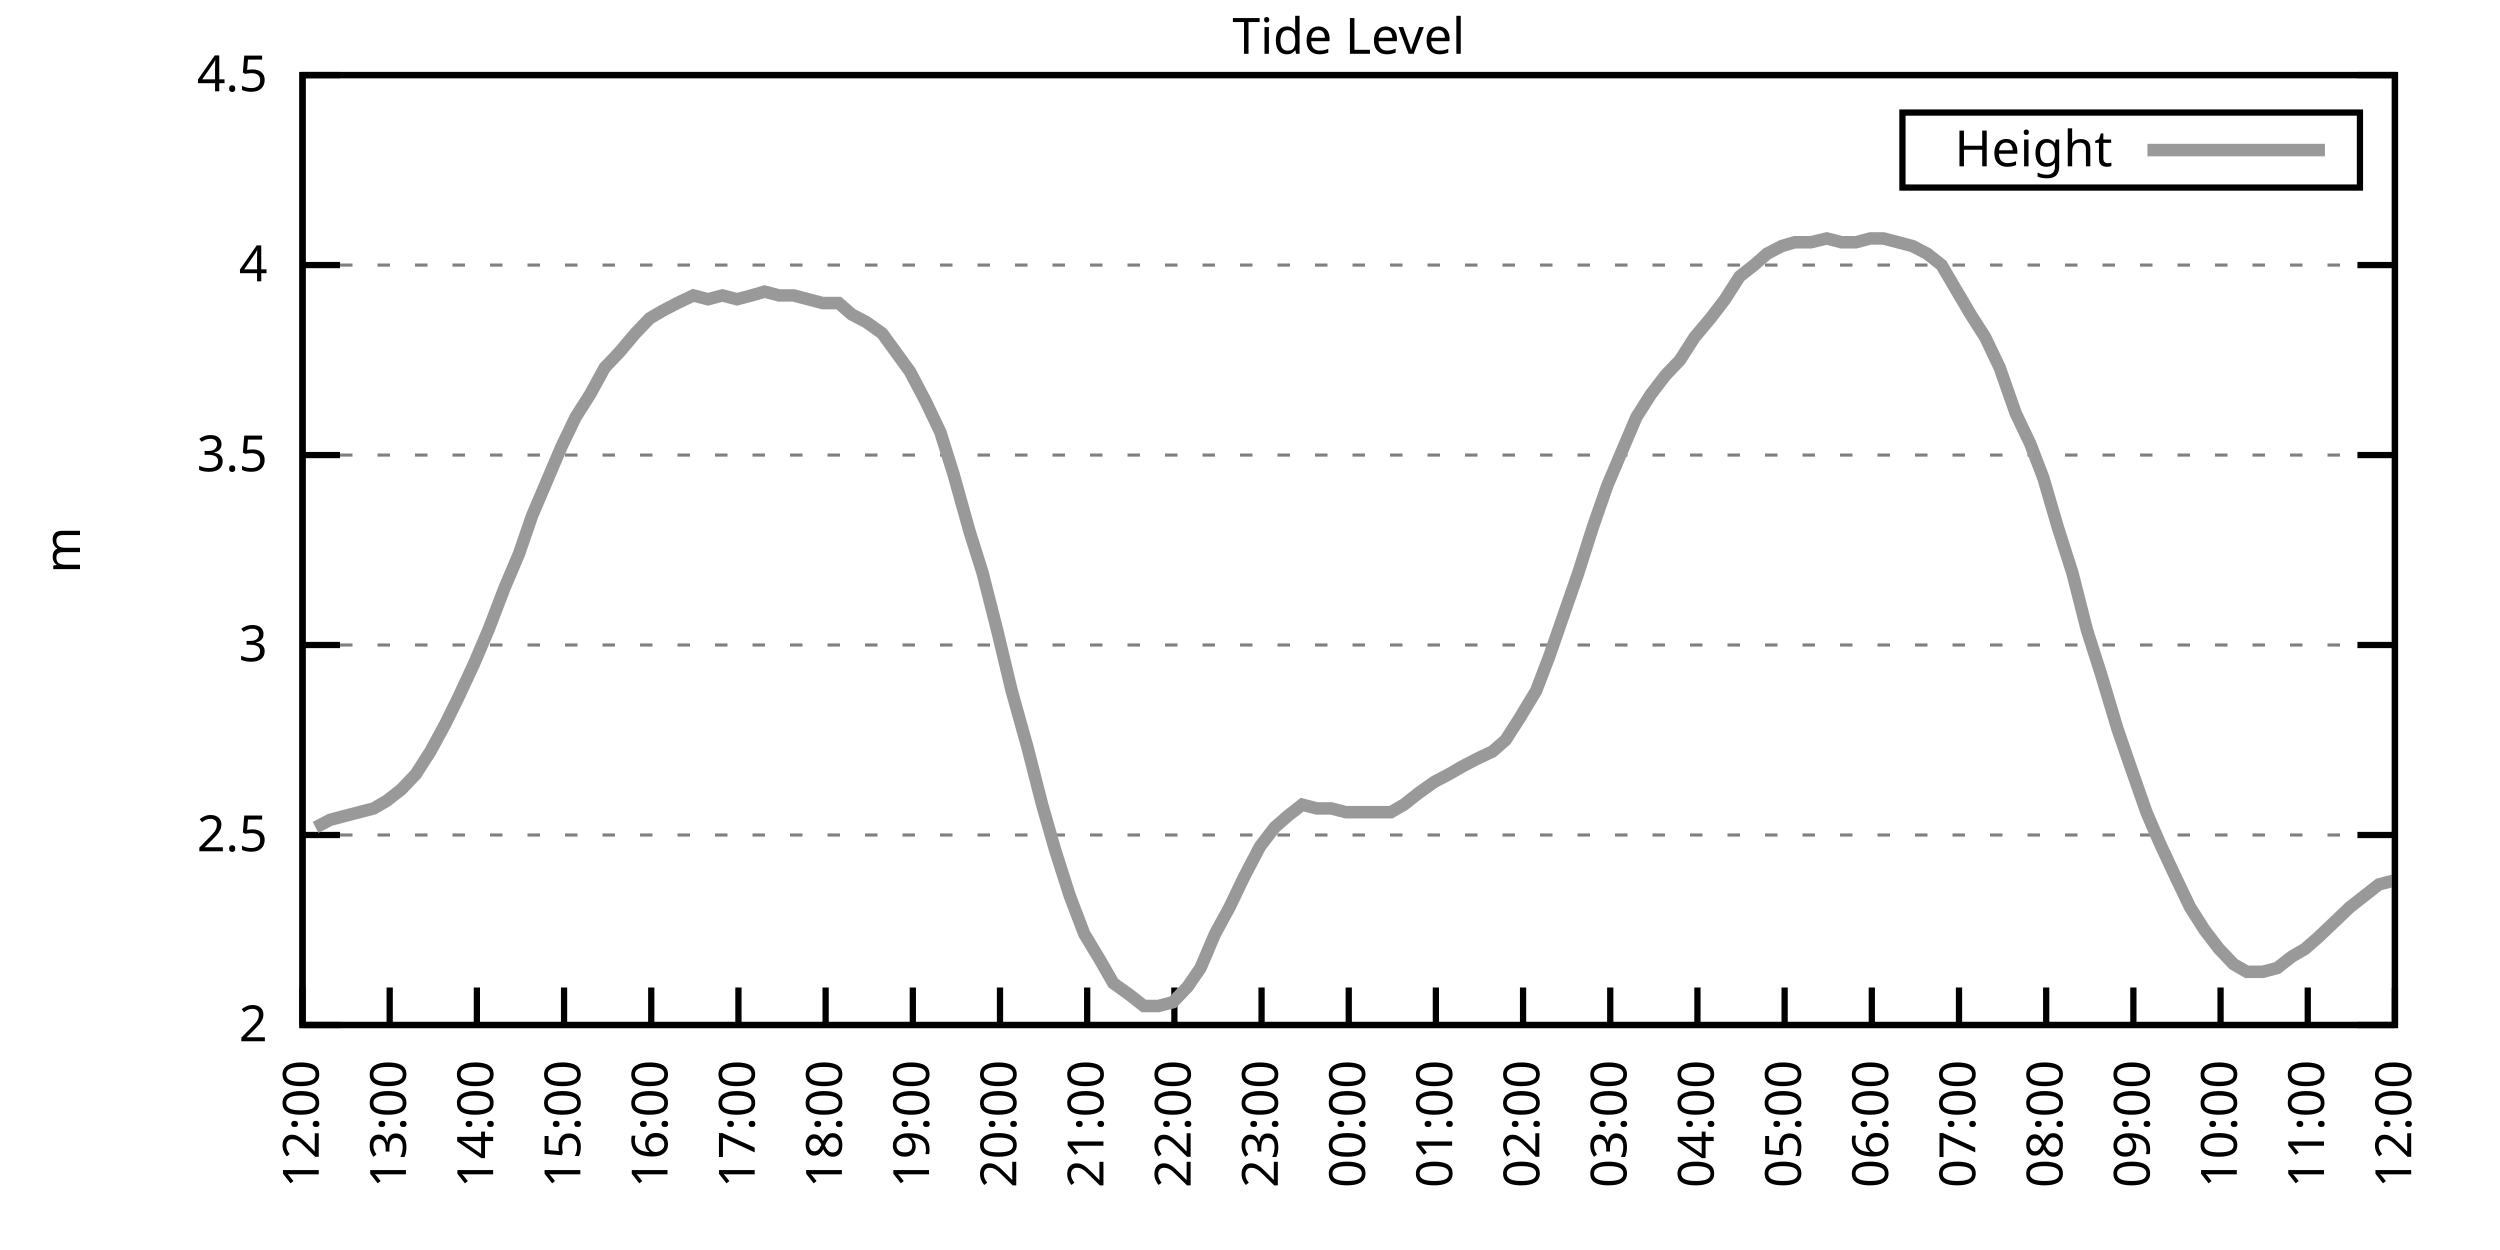
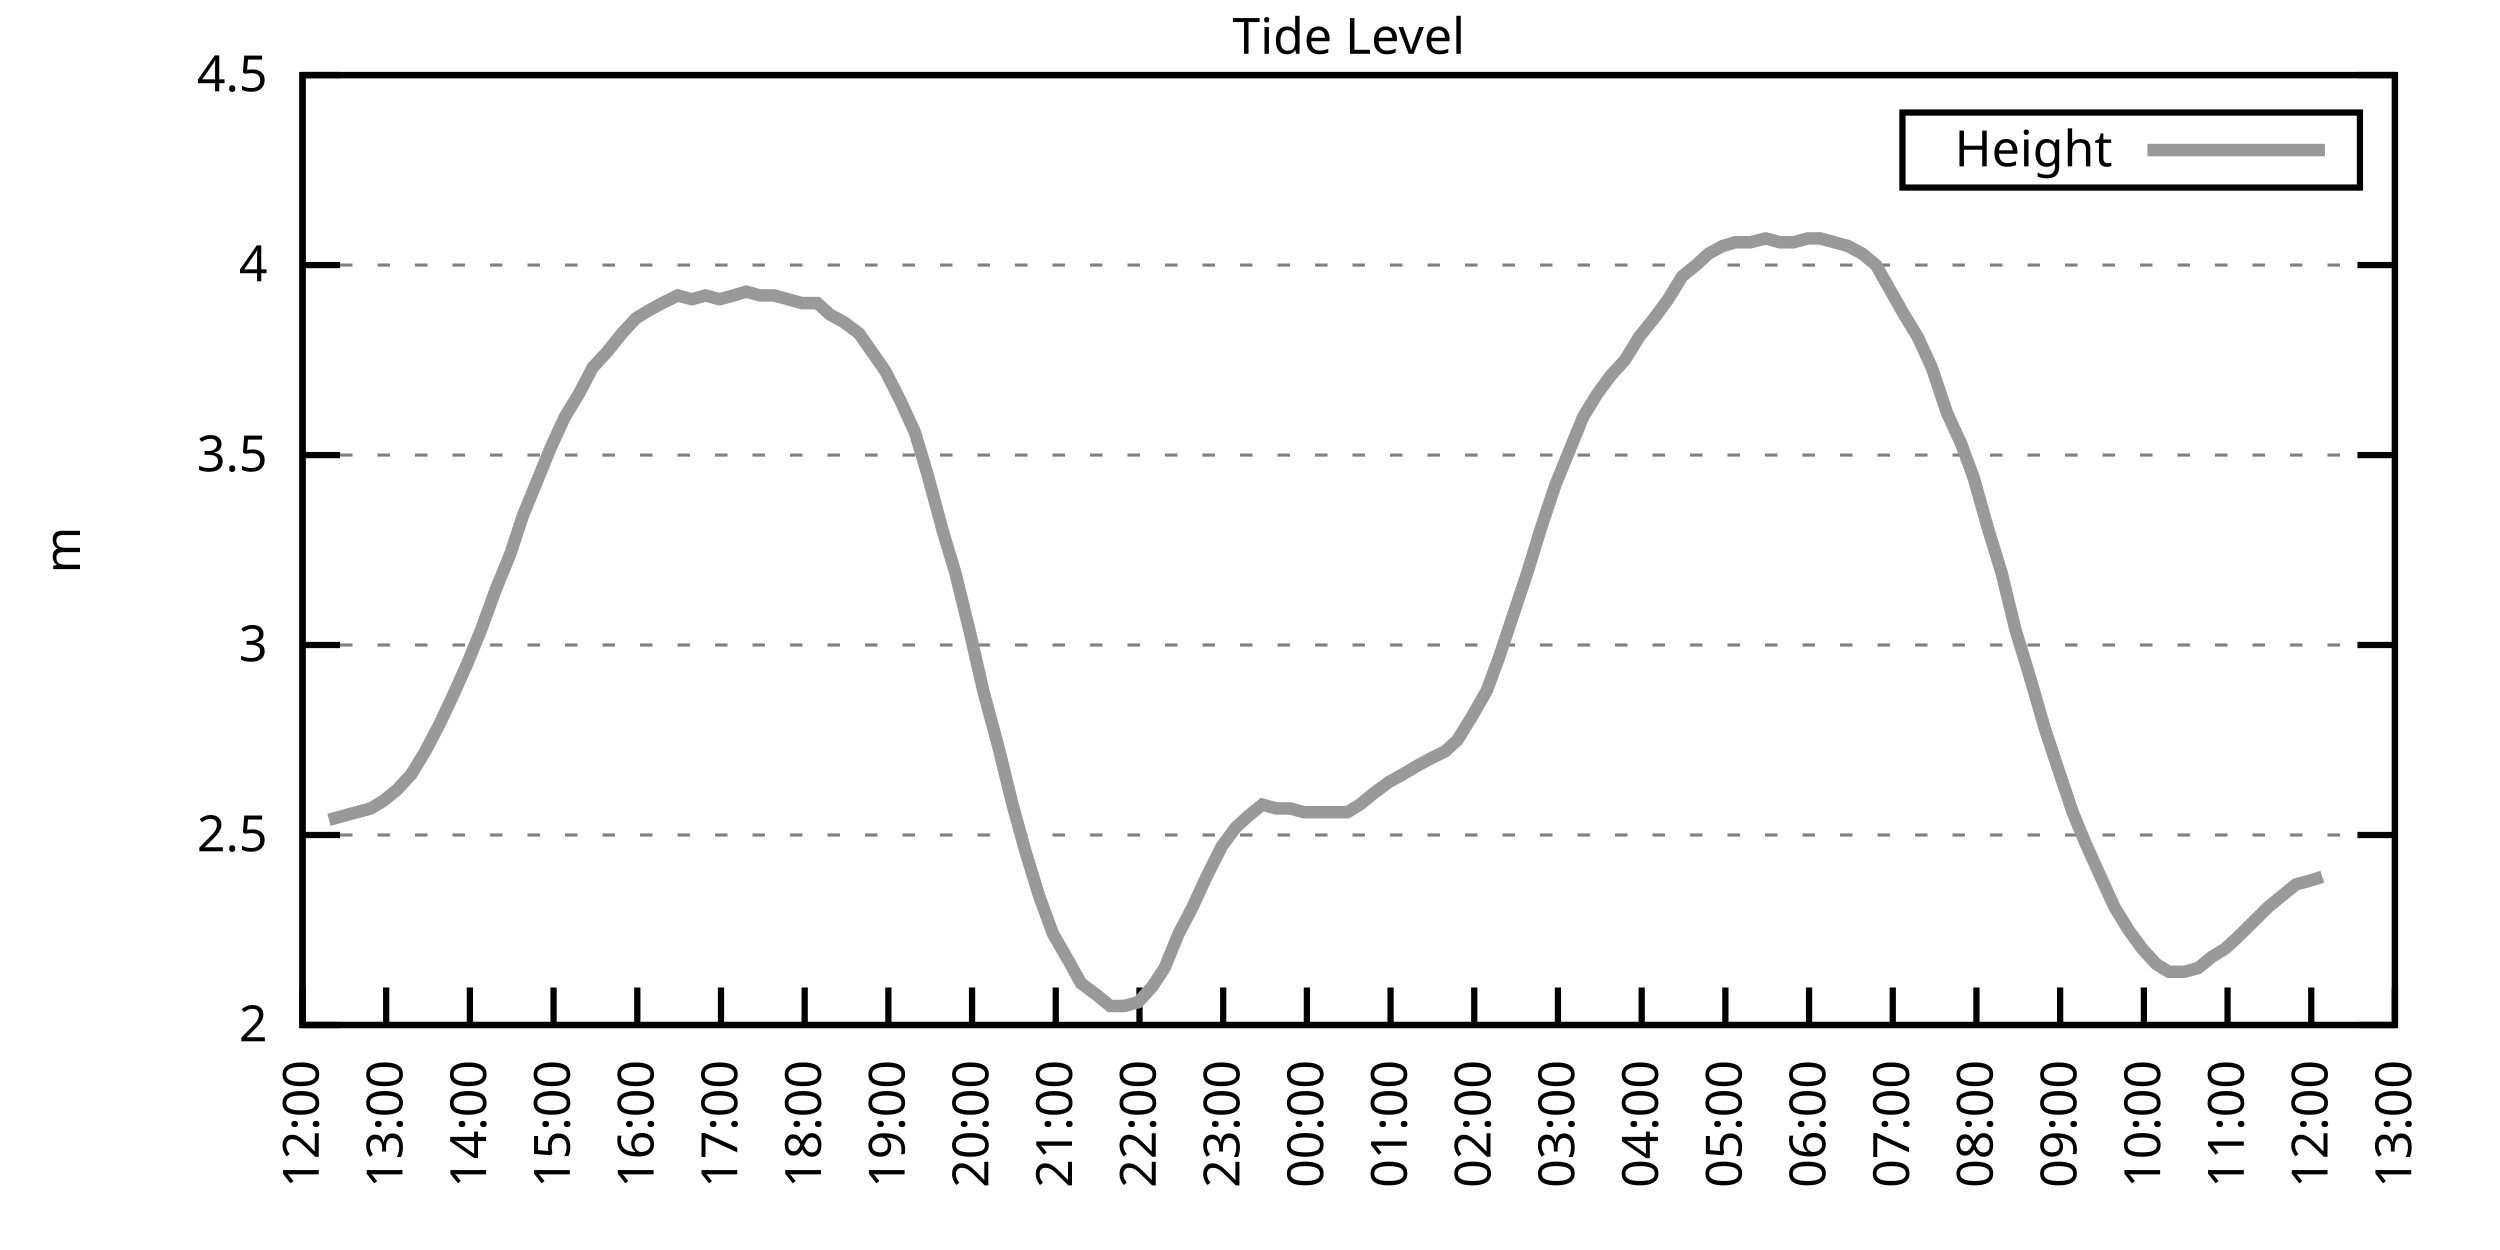
<svg xmlns="http://www.w3.org/2000/svg" xmlns:xlink="http://www.w3.org/1999/xlink" width="400" height="200" viewBox="0 0 400 200">
  <g id="gnuplot_canvas">
    <rect x="0" y="0" width="400" height="200" fill="none" />
    <defs>
      <circle id="gpDot" r="0.5" stroke-width="0.5" stroke="currentColor" />
      <path id="gpPt0" stroke-width="0.333" stroke="currentColor" d="M-1,0 h2 M0,-1 v2" />
      <path id="gpPt1" stroke-width="0.333" stroke="currentColor" d="M-1,-1 L1,1 M1,-1 L-1,1" />
      <path id="gpPt2" stroke-width="0.333" stroke="currentColor" d="M-1,0 L1,0 M0,-1 L0,1 M-1,-1 L1,1 M-1,1 L1,-1" />
      <rect id="gpPt3" stroke-width="0.333" stroke="currentColor" x="-1" y="-1" width="2" height="2" />
      <rect id="gpPt4" stroke-width="0.333" stroke="currentColor" fill="currentColor" x="-1" y="-1" width="2" height="2" />
      <circle id="gpPt5" stroke-width="0.333" stroke="currentColor" cx="0" cy="0" r="1" />
      <use xlink:href="#gpPt5" id="gpPt6" fill="currentColor" stroke="none" />
      <path id="gpPt7" stroke-width="0.333" stroke="currentColor" d="M0,-1.33 L-1.33,0.67 L1.33,0.67 z" />
      <use xlink:href="#gpPt7" id="gpPt8" fill="currentColor" stroke="none" />
      <use xlink:href="#gpPt7" id="gpPt9" stroke="currentColor" transform="rotate(180)" />
      <use xlink:href="#gpPt9" id="gpPt10" fill="currentColor" stroke="none" />
      <use xlink:href="#gpPt3" id="gpPt11" stroke="currentColor" transform="rotate(45)" />
      <use xlink:href="#gpPt11" id="gpPt12" fill="currentColor" stroke="none" />
      <path id="gpPt13" stroke-width="0.333" stroke="currentColor" d="M0,1.330 L1.265,0.411 L0.782,-1.067 L-0.782,-1.076 L-1.265,0.411 z" />
      <use xlink:href="#gpPt13" id="gpPt14" fill="currentColor" stroke="none" />
      <filter id="textbox" filterUnits="objectBoundingBox" x="0" y="0" height="1" width="1">
        <feFlood flood-color="white" flood-opacity="1" result="bgnd" />
        <feComposite in="SourceGraphic" in2="bgnd" operator="atop" />
      </filter>
      <filter id="greybox" filterUnits="objectBoundingBox" x="0" y="0" height="1" width="1">
        <feFlood flood-color="lightgrey" flood-opacity="1" result="grey" />
        <feComposite in="SourceGraphic" in2="grey" operator="atop" />
      </filter>
    </defs>
    <g fill="none" color="white" stroke="currentColor" stroke-width="1.00" stroke-linecap="butt" stroke-linejoin="miter">
</g>
    <g fill="none" color="black" stroke="currentColor" stroke-width="1.00" stroke-linecap="butt" stroke-linejoin="miter">
      <g stroke="none" shape-rendering="crispEdges">
        <polygon fill="rgb(255, 255, 255)" points="48.40,164.00 383.18,164.00 383.18,12.02 48.40,12.02 " />
      </g>
    </g>
    <g fill="none" color="black" stroke="currentColor" stroke-width="1.00" stroke-linecap="butt" stroke-linejoin="miter">
</g>
    <g fill="none" color="black" stroke="black" stroke-width="0.50" stroke-linecap="butt" stroke-linejoin="miter">
</g>
    <g fill="none" color="gray" stroke="currentColor" stroke-width="0.50" stroke-linecap="butt" stroke-linejoin="miter">
      <path stroke="gray" stroke-dasharray="2,4" class="gridline" d="M48.40,164.00 L383.19,164.00  " />
    </g>
    <g fill="none" color="gray" stroke="gray" stroke-width="1.00" stroke-linecap="butt" stroke-linejoin="miter">
</g>
    <g fill="none" color="black" stroke="currentColor" stroke-width="1.00" stroke-linecap="butt" stroke-linejoin="miter">
      <path stroke="black" d="M48.40,164.00 L54.40,164.00 M383.19,164.00 L377.19,164.00  " />
      <g transform="translate(42.80,166.60)" stroke="none" fill="black" font-family="Sans" font-size="8.00" text-anchor="end">
        <text>
          <tspan font-family="Sans"> 2</tspan>
        </text>
      </g>
    </g>
    <g fill="none" color="black" stroke="currentColor" stroke-width="1.00" stroke-linecap="butt" stroke-linejoin="miter">
</g>
    <g fill="none" color="black" stroke="black" stroke-width="0.50" stroke-linecap="butt" stroke-linejoin="miter">
</g>
    <g fill="none" color="gray" stroke="currentColor" stroke-width="0.50" stroke-linecap="butt" stroke-linejoin="miter">
      <path stroke="gray" stroke-dasharray="2,4" class="gridline" d="M48.40,133.60 L383.19,133.60  " />
    </g>
    <g fill="none" color="gray" stroke="gray" stroke-width="1.00" stroke-linecap="butt" stroke-linejoin="miter">
</g>
    <g fill="none" color="black" stroke="currentColor" stroke-width="1.00" stroke-linecap="butt" stroke-linejoin="miter">
      <path stroke="black" d="M48.40,133.60 L54.40,133.60 M383.19,133.60 L377.19,133.60  " />
      <g transform="translate(42.80,136.20)" stroke="none" fill="black" font-family="Sans" font-size="8.00" text-anchor="end">
        <text>
          <tspan font-family="Sans"> 2.5</tspan>
        </text>
      </g>
    </g>
    <g fill="none" color="black" stroke="currentColor" stroke-width="1.00" stroke-linecap="butt" stroke-linejoin="miter">
</g>
    <g fill="none" color="black" stroke="black" stroke-width="0.50" stroke-linecap="butt" stroke-linejoin="miter">
</g>
    <g fill="none" color="gray" stroke="currentColor" stroke-width="0.50" stroke-linecap="butt" stroke-linejoin="miter">
      <path stroke="gray" stroke-dasharray="2,4" class="gridline" d="M48.40,103.20 L383.19,103.20  " />
    </g>
    <g fill="none" color="gray" stroke="gray" stroke-width="1.00" stroke-linecap="butt" stroke-linejoin="miter">
</g>
    <g fill="none" color="black" stroke="currentColor" stroke-width="1.00" stroke-linecap="butt" stroke-linejoin="miter">
      <path stroke="black" d="M48.40,103.20 L54.40,103.20 M383.19,103.20 L377.19,103.20  " />
      <g transform="translate(42.80,105.80)" stroke="none" fill="black" font-family="Sans" font-size="8.00" text-anchor="end">
        <text>
          <tspan font-family="Sans"> 3</tspan>
        </text>
      </g>
    </g>
    <g fill="none" color="black" stroke="currentColor" stroke-width="1.00" stroke-linecap="butt" stroke-linejoin="miter">
</g>
    <g fill="none" color="black" stroke="black" stroke-width="0.50" stroke-linecap="butt" stroke-linejoin="miter">
</g>
    <g fill="none" color="gray" stroke="currentColor" stroke-width="0.50" stroke-linecap="butt" stroke-linejoin="miter">
      <path stroke="gray" stroke-dasharray="2,4" class="gridline" d="M48.40,72.81 L383.19,72.81  " />
    </g>
    <g fill="none" color="gray" stroke="gray" stroke-width="1.00" stroke-linecap="butt" stroke-linejoin="miter">
</g>
    <g fill="none" color="black" stroke="currentColor" stroke-width="1.00" stroke-linecap="butt" stroke-linejoin="miter">
      <path stroke="black" d="M48.40,72.81 L54.40,72.81 M383.19,72.81 L377.19,72.81  " />
      <g transform="translate(42.80,75.41)" stroke="none" fill="black" font-family="Sans" font-size="8.00" text-anchor="end">
        <text>
          <tspan font-family="Sans"> 3.5</tspan>
        </text>
      </g>
    </g>
    <g fill="none" color="black" stroke="currentColor" stroke-width="1.00" stroke-linecap="butt" stroke-linejoin="miter">
</g>
    <g fill="none" color="black" stroke="black" stroke-width="0.50" stroke-linecap="butt" stroke-linejoin="miter">
</g>
    <g fill="none" color="gray" stroke="currentColor" stroke-width="0.50" stroke-linecap="butt" stroke-linejoin="miter">
      <path stroke="gray" stroke-dasharray="2,4" class="gridline" d="M48.40,42.41 L383.19,42.41  " />
    </g>
    <g fill="none" color="gray" stroke="gray" stroke-width="1.00" stroke-linecap="butt" stroke-linejoin="miter">
</g>
    <g fill="none" color="black" stroke="currentColor" stroke-width="1.00" stroke-linecap="butt" stroke-linejoin="miter">
      <path stroke="black" d="M48.40,42.41 L54.40,42.41 M383.19,42.41 L377.19,42.41  " />
      <g transform="translate(42.80,45.01)" stroke="none" fill="black" font-family="Sans" font-size="8.00" text-anchor="end">
        <text>
          <tspan font-family="Sans"> 4</tspan>
        </text>
      </g>
    </g>
    <g fill="none" color="black" stroke="currentColor" stroke-width="1.00" stroke-linecap="butt" stroke-linejoin="miter">
</g>
    <g fill="none" color="black" stroke="black" stroke-width="0.50" stroke-linecap="butt" stroke-linejoin="miter">
</g>
    <g fill="none" color="gray" stroke="currentColor" stroke-width="0.50" stroke-linecap="butt" stroke-linejoin="miter">
      <path stroke="gray" stroke-dasharray="2,4" class="gridline" d="M48.40,12.01 L383.19,12.01  " />
    </g>
    <g fill="none" color="gray" stroke="gray" stroke-width="1.00" stroke-linecap="butt" stroke-linejoin="miter">
</g>
    <g fill="none" color="black" stroke="currentColor" stroke-width="1.00" stroke-linecap="butt" stroke-linejoin="miter">
      <path stroke="black" d="M48.40,12.01 L54.40,12.01 M383.19,12.01 L377.19,12.01  " />
      <g transform="translate(42.80,14.61)" stroke="none" fill="black" font-family="Sans" font-size="8.00" text-anchor="end">
        <text>
          <tspan font-family="Sans"> 4.5</tspan>
        </text>
      </g>
    </g>
    <g fill="none" color="black" stroke="currentColor" stroke-width="1.00" stroke-linecap="butt" stroke-linejoin="miter">
      <path stroke="black" d="M48.40,164.00 L48.40,158.00  " />
      <g transform="translate(51.00,169.60) rotate(270.00)" stroke="none" fill="black" font-family="Sans" font-size="8.00" text-anchor="end">
        <text>
          <tspan font-family="Sans">12:00</tspan>
        </text>
      </g>
    </g>
    <g fill="none" color="black" stroke="currentColor" stroke-width="1.00" stroke-linecap="butt" stroke-linejoin="miter">
-       <path stroke="black" d="M62.35,164.00 L62.35,158.00  " />
-       <g transform="translate(64.95,169.60) rotate(270.00)" stroke="none" fill="black" font-family="Sans" font-size="8.00" text-anchor="end">
+       <path stroke="black" d="M61.79,164.00 L61.79,158.00  " />
+       <g transform="translate(64.39,169.60) rotate(270.00)" stroke="none" fill="black" font-family="Sans" font-size="8.00" text-anchor="end">
        <text>
          <tspan font-family="Sans">13:00</tspan>
        </text>
      </g>
    </g>
    <g fill="none" color="black" stroke="currentColor" stroke-width="1.00" stroke-linecap="butt" stroke-linejoin="miter">
-       <path stroke="black" d="M76.30,164.00 L76.30,158.00  " />
-       <g transform="translate(78.90,169.60) rotate(270.00)" stroke="none" fill="black" font-family="Sans" font-size="8.00" text-anchor="end">
+       <path stroke="black" d="M75.18,164.00 L75.18,158.00  " />
+       <g transform="translate(77.78,169.60) rotate(270.00)" stroke="none" fill="black" font-family="Sans" font-size="8.00" text-anchor="end">
        <text>
          <tspan font-family="Sans">14:00</tspan>
        </text>
      </g>
    </g>
    <g fill="none" color="black" stroke="currentColor" stroke-width="1.00" stroke-linecap="butt" stroke-linejoin="miter">
-       <path stroke="black" d="M90.25,164.00 L90.25,158.00  " />
-       <g transform="translate(92.85,169.60) rotate(270.00)" stroke="none" fill="black" font-family="Sans" font-size="8.00" text-anchor="end">
+       <path stroke="black" d="M88.57,164.00 L88.57,158.00  " />
+       <g transform="translate(91.17,169.60) rotate(270.00)" stroke="none" fill="black" font-family="Sans" font-size="8.00" text-anchor="end">
        <text>
          <tspan font-family="Sans">15:00</tspan>
        </text>
      </g>
    </g>
    <g fill="none" color="black" stroke="currentColor" stroke-width="1.00" stroke-linecap="butt" stroke-linejoin="miter">
-       <path stroke="black" d="M104.20,164.00 L104.20,158.00  " />
-       <g transform="translate(106.80,169.60) rotate(270.00)" stroke="none" fill="black" font-family="Sans" font-size="8.00" text-anchor="end">
+       <path stroke="black" d="M101.97,164.00 L101.97,158.00  " />
+       <g transform="translate(104.57,169.60) rotate(270.00)" stroke="none" fill="black" font-family="Sans" font-size="8.00" text-anchor="end">
        <text>
          <tspan font-family="Sans">16:00</tspan>
        </text>
      </g>
    </g>
    <g fill="none" color="black" stroke="currentColor" stroke-width="1.00" stroke-linecap="butt" stroke-linejoin="miter">
-       <path stroke="black" d="M118.15,164.00 L118.15,158.00  " />
-       <g transform="translate(120.75,169.60) rotate(270.00)" stroke="none" fill="black" font-family="Sans" font-size="8.00" text-anchor="end">
+       <path stroke="black" d="M115.36,164.00 L115.36,158.00  " />
+       <g transform="translate(117.96,169.60) rotate(270.00)" stroke="none" fill="black" font-family="Sans" font-size="8.00" text-anchor="end">
        <text>
          <tspan font-family="Sans">17:00</tspan>
        </text>
      </g>
    </g>
    <g fill="none" color="black" stroke="currentColor" stroke-width="1.00" stroke-linecap="butt" stroke-linejoin="miter">
-       <path stroke="black" d="M132.10,164.00 L132.10,158.00  " />
-       <g transform="translate(134.70,169.60) rotate(270.00)" stroke="none" fill="black" font-family="Sans" font-size="8.00" text-anchor="end">
+       <path stroke="black" d="M128.75,164.00 L128.75,158.00  " />
+       <g transform="translate(131.35,169.60) rotate(270.00)" stroke="none" fill="black" font-family="Sans" font-size="8.00" text-anchor="end">
        <text>
          <tspan font-family="Sans">18:00</tspan>
        </text>
      </g>
    </g>
    <g fill="none" color="black" stroke="currentColor" stroke-width="1.00" stroke-linecap="butt" stroke-linejoin="miter">
-       <path stroke="black" d="M146.05,164.00 L146.05,158.00  " />
-       <g transform="translate(148.65,169.60) rotate(270.00)" stroke="none" fill="black" font-family="Sans" font-size="8.00" text-anchor="end">
+       <path stroke="black" d="M142.14,164.00 L142.14,158.00  " />
+       <g transform="translate(144.74,169.60) rotate(270.00)" stroke="none" fill="black" font-family="Sans" font-size="8.00" text-anchor="end">
        <text>
          <tspan font-family="Sans">19:00</tspan>
        </text>
      </g>
    </g>
    <g fill="none" color="black" stroke="currentColor" stroke-width="1.00" stroke-linecap="butt" stroke-linejoin="miter">
-       <path stroke="black" d="M160.00,164.00 L160.00,158.00  " />
-       <g transform="translate(162.60,169.60) rotate(270.00)" stroke="none" fill="black" font-family="Sans" font-size="8.00" text-anchor="end">
+       <path stroke="black" d="M155.53,164.00 L155.53,158.00  " />
+       <g transform="translate(158.13,169.60) rotate(270.00)" stroke="none" fill="black" font-family="Sans" font-size="8.00" text-anchor="end">
        <text>
          <tspan font-family="Sans">20:00</tspan>
        </text>
      </g>
    </g>
    <g fill="none" color="black" stroke="currentColor" stroke-width="1.00" stroke-linecap="butt" stroke-linejoin="miter">
-       <path stroke="black" d="M173.95,164.00 L173.95,158.00  " />
-       <g transform="translate(176.55,169.60) rotate(270.00)" stroke="none" fill="black" font-family="Sans" font-size="8.00" text-anchor="end">
+       <path stroke="black" d="M168.92,164.00 L168.92,158.00  " />
+       <g transform="translate(171.52,169.60) rotate(270.00)" stroke="none" fill="black" font-family="Sans" font-size="8.00" text-anchor="end">
        <text>
          <tspan font-family="Sans">21:00</tspan>
        </text>
      </g>
    </g>
    <g fill="none" color="black" stroke="currentColor" stroke-width="1.00" stroke-linecap="butt" stroke-linejoin="miter">
-       <path stroke="black" d="M187.90,164.00 L187.90,158.00  " />
-       <g transform="translate(190.50,169.60) rotate(270.00)" stroke="none" fill="black" font-family="Sans" font-size="8.00" text-anchor="end">
+       <path stroke="black" d="M182.32,164.00 L182.32,158.00  " />
+       <g transform="translate(184.92,169.60) rotate(270.00)" stroke="none" fill="black" font-family="Sans" font-size="8.00" text-anchor="end">
        <text>
          <tspan font-family="Sans">22:00</tspan>
        </text>
      </g>
    </g>
    <g fill="none" color="black" stroke="currentColor" stroke-width="1.00" stroke-linecap="butt" stroke-linejoin="miter">
-       <path stroke="black" d="M201.85,164.00 L201.85,158.00  " />
-       <g transform="translate(204.45,169.60) rotate(270.00)" stroke="none" fill="black" font-family="Sans" font-size="8.00" text-anchor="end">
+       <path stroke="black" d="M195.71,164.00 L195.71,158.00  " />
+       <g transform="translate(198.31,169.60) rotate(270.00)" stroke="none" fill="black" font-family="Sans" font-size="8.00" text-anchor="end">
        <text>
          <tspan font-family="Sans">23:00</tspan>
        </text>
      </g>
    </g>
    <g fill="none" color="black" stroke="currentColor" stroke-width="1.00" stroke-linecap="butt" stroke-linejoin="miter">
-       <path stroke="black" d="M215.80,164.00 L215.80,158.00  " />
-       <g transform="translate(218.40,169.60) rotate(270.00)" stroke="none" fill="black" font-family="Sans" font-size="8.00" text-anchor="end">
+       <path stroke="black" d="M209.10,164.00 L209.10,158.00  " />
+       <g transform="translate(211.70,169.60) rotate(270.00)" stroke="none" fill="black" font-family="Sans" font-size="8.00" text-anchor="end">
        <text>
          <tspan font-family="Sans">00:00</tspan>
        </text>
      </g>
    </g>
    <g fill="none" color="black" stroke="currentColor" stroke-width="1.00" stroke-linecap="butt" stroke-linejoin="miter">
-       <path stroke="black" d="M229.74,164.00 L229.74,158.00  " />
-       <g transform="translate(232.34,169.60) rotate(270.00)" stroke="none" fill="black" font-family="Sans" font-size="8.00" text-anchor="end">
+       <path stroke="black" d="M222.49,164.00 L222.49,158.00  " />
+       <g transform="translate(225.09,169.60) rotate(270.00)" stroke="none" fill="black" font-family="Sans" font-size="8.00" text-anchor="end">
        <text>
          <tspan font-family="Sans">01:00</tspan>
        </text>
      </g>
    </g>
    <g fill="none" color="black" stroke="currentColor" stroke-width="1.00" stroke-linecap="butt" stroke-linejoin="miter">
-       <path stroke="black" d="M243.69,164.00 L243.69,158.00  " />
-       <g transform="translate(246.29,169.60) rotate(270.00)" stroke="none" fill="black" font-family="Sans" font-size="8.00" text-anchor="end">
+       <path stroke="black" d="M235.88,164.00 L235.88,158.00  " />
+       <g transform="translate(238.48,169.60) rotate(270.00)" stroke="none" fill="black" font-family="Sans" font-size="8.00" text-anchor="end">
        <text>
          <tspan font-family="Sans">02:00</tspan>
        </text>
      </g>
    </g>
    <g fill="none" color="black" stroke="currentColor" stroke-width="1.00" stroke-linecap="butt" stroke-linejoin="miter">
-       <path stroke="black" d="M257.64,164.00 L257.64,158.00  " />
-       <g transform="translate(260.24,169.60) rotate(270.00)" stroke="none" fill="black" font-family="Sans" font-size="8.00" text-anchor="end">
+       <path stroke="black" d="M249.27,164.00 L249.27,158.00  " />
+       <g transform="translate(251.87,169.60) rotate(270.00)" stroke="none" fill="black" font-family="Sans" font-size="8.00" text-anchor="end">
        <text>
          <tspan font-family="Sans">03:00</tspan>
        </text>
      </g>
    </g>
    <g fill="none" color="black" stroke="currentColor" stroke-width="1.00" stroke-linecap="butt" stroke-linejoin="miter">
-       <path stroke="black" d="M271.59,164.00 L271.59,158.00  " />
-       <g transform="translate(274.19,169.60) rotate(270.00)" stroke="none" fill="black" font-family="Sans" font-size="8.00" text-anchor="end">
+       <path stroke="black" d="M262.67,164.00 L262.67,158.00  " />
+       <g transform="translate(265.27,169.60) rotate(270.00)" stroke="none" fill="black" font-family="Sans" font-size="8.00" text-anchor="end">
        <text>
          <tspan font-family="Sans">04:00</tspan>
        </text>
      </g>
    </g>
    <g fill="none" color="black" stroke="currentColor" stroke-width="1.00" stroke-linecap="butt" stroke-linejoin="miter">
-       <path stroke="black" d="M285.54,164.00 L285.54,158.00  " />
-       <g transform="translate(288.14,169.60) rotate(270.00)" stroke="none" fill="black" font-family="Sans" font-size="8.00" text-anchor="end">
+       <path stroke="black" d="M276.06,164.00 L276.06,158.00  " />
+       <g transform="translate(278.66,169.60) rotate(270.00)" stroke="none" fill="black" font-family="Sans" font-size="8.00" text-anchor="end">
        <text>
          <tspan font-family="Sans">05:00</tspan>
        </text>
      </g>
    </g>
    <g fill="none" color="black" stroke="currentColor" stroke-width="1.00" stroke-linecap="butt" stroke-linejoin="miter">
-       <path stroke="black" d="M299.49,164.00 L299.49,158.00  " />
-       <g transform="translate(302.09,169.60) rotate(270.00)" stroke="none" fill="black" font-family="Sans" font-size="8.00" text-anchor="end">
+       <path stroke="black" d="M289.45,164.00 L289.45,158.00  " />
+       <g transform="translate(292.05,169.60) rotate(270.00)" stroke="none" fill="black" font-family="Sans" font-size="8.00" text-anchor="end">
        <text>
          <tspan font-family="Sans">06:00</tspan>
        </text>
      </g>
    </g>
    <g fill="none" color="black" stroke="currentColor" stroke-width="1.00" stroke-linecap="butt" stroke-linejoin="miter">
-       <path stroke="black" d="M313.44,164.00 L313.44,158.00  " />
-       <g transform="translate(316.04,169.60) rotate(270.00)" stroke="none" fill="black" font-family="Sans" font-size="8.00" text-anchor="end">
+       <path stroke="black" d="M302.84,164.00 L302.84,158.00  " />
+       <g transform="translate(305.44,169.60) rotate(270.00)" stroke="none" fill="black" font-family="Sans" font-size="8.00" text-anchor="end">
        <text>
          <tspan font-family="Sans">07:00</tspan>
        </text>
      </g>
    </g>
    <g fill="none" color="black" stroke="currentColor" stroke-width="1.00" stroke-linecap="butt" stroke-linejoin="miter">
-       <path stroke="black" d="M327.39,164.00 L327.39,158.00  " />
-       <g transform="translate(329.99,169.60) rotate(270.00)" stroke="none" fill="black" font-family="Sans" font-size="8.00" text-anchor="end">
+       <path stroke="black" d="M316.23,164.00 L316.23,158.00  " />
+       <g transform="translate(318.83,169.60) rotate(270.00)" stroke="none" fill="black" font-family="Sans" font-size="8.00" text-anchor="end">
        <text>
          <tspan font-family="Sans">08:00</tspan>
        </text>
      </g>
    </g>
    <g fill="none" color="black" stroke="currentColor" stroke-width="1.00" stroke-linecap="butt" stroke-linejoin="miter">
-       <path stroke="black" d="M341.34,164.00 L341.34,158.00  " />
-       <g transform="translate(343.94,169.60) rotate(270.00)" stroke="none" fill="black" font-family="Sans" font-size="8.00" text-anchor="end">
+       <path stroke="black" d="M329.62,164.00 L329.62,158.00  " />
+       <g transform="translate(332.22,169.60) rotate(270.00)" stroke="none" fill="black" font-family="Sans" font-size="8.00" text-anchor="end">
        <text>
          <tspan font-family="Sans">09:00</tspan>
        </text>
      </g>
    </g>
    <g fill="none" color="black" stroke="currentColor" stroke-width="1.00" stroke-linecap="butt" stroke-linejoin="miter">
-       <path stroke="black" d="M355.29,164.00 L355.29,158.00  " />
-       <g transform="translate(357.89,169.60) rotate(270.00)" stroke="none" fill="black" font-family="Sans" font-size="8.00" text-anchor="end">
+       <path stroke="black" d="M343.02,164.00 L343.02,158.00  " />
+       <g transform="translate(345.62,169.60) rotate(270.00)" stroke="none" fill="black" font-family="Sans" font-size="8.00" text-anchor="end">
        <text>
          <tspan font-family="Sans">10:00</tspan>
        </text>
      </g>
    </g>
    <g fill="none" color="black" stroke="currentColor" stroke-width="1.00" stroke-linecap="butt" stroke-linejoin="miter">
-       <path stroke="black" d="M369.24,164.00 L369.24,158.00  " />
-       <g transform="translate(371.84,169.60) rotate(270.00)" stroke="none" fill="black" font-family="Sans" font-size="8.00" text-anchor="end">
+       <path stroke="black" d="M356.41,164.00 L356.41,158.00  " />
+       <g transform="translate(359.01,169.60) rotate(270.00)" stroke="none" fill="black" font-family="Sans" font-size="8.00" text-anchor="end">
        <text>
          <tspan font-family="Sans">11:00</tspan>
+         </text>
+       </g>
+     </g>
+     <g fill="none" color="black" stroke="currentColor" stroke-width="1.00" stroke-linecap="butt" stroke-linejoin="miter">
+       <path stroke="black" d="M369.80,164.00 L369.80,158.00  " />
+       <g transform="translate(372.40,169.60) rotate(270.00)" stroke="none" fill="black" font-family="Sans" font-size="8.00" text-anchor="end">
+         <text>
+           <tspan font-family="Sans">12:00</tspan>
        </text>
      </g>
    </g>
    <g fill="none" color="black" stroke="currentColor" stroke-width="1.00" stroke-linecap="butt" stroke-linejoin="miter">
      <path stroke="black" d="M383.19,164.00 L383.19,158.00  " />
      <g transform="translate(385.79,169.60) rotate(270.00)" stroke="none" fill="black" font-family="Sans" font-size="8.00" text-anchor="end">
        <text>
-           <tspan font-family="Sans">12:00</tspan>
+           <tspan font-family="Sans">13:00</tspan>
        </text>
      </g>
    </g>
    <g fill="none" color="black" stroke="currentColor" stroke-width="1.00" stroke-linecap="butt" stroke-linejoin="miter">
</g>
    <g fill="none" color="black" stroke="currentColor" stroke-width="1.00" stroke-linecap="butt" stroke-linejoin="miter">
      <path stroke="black" d="M48.40,12.01 L48.40,164.00 L383.19,164.00 L383.19,12.01 L48.40,12.01 Z  " />
    </g>
    <g fill="none" color="black" stroke="currentColor" stroke-width="1.00" stroke-linecap="butt" stroke-linejoin="miter">
</g>
    <g fill="none" color="black" stroke="currentColor" stroke-width="1.00" stroke-linecap="butt" stroke-linejoin="miter">
      <path stroke="black" d="M304.39,30.01 L304.39,18.01 L377.59,18.01 L377.59,30.01 L304.39,30.01 Z  " />
    </g>
    <g id="Tide_level_plot_1">
      <g fill="none" color="white" stroke="black" stroke-width="2.00" stroke-linecap="butt" stroke-linejoin="miter">
</g>
      <g fill="none" color="black" stroke="currentColor" stroke-width="2.00" stroke-linecap="butt" stroke-linejoin="miter">
        <g transform="translate(337.99,26.61)" stroke="none" fill="black" font-family="Sans" font-size="8.00" text-anchor="end">
          <text>
            <tspan font-family="Sans">Height</tspan>
          </text>
        </g>
      </g>
      <g fill="none" color="black" stroke="currentColor" stroke-width="2.00" stroke-linecap="butt" stroke-linejoin="miter">
-         <path stroke="rgb(153, 153, 153)" d="M343.59,24.01 L371.99,24.01 M50.49,132.39 L52.82,131.17 L55.14,130.56 L57.47,129.95 L59.79,129.35 L61.88,128.13   L64.21,126.31 L66.53,123.87 L68.86,120.23 L71.18,115.97 L73.28,111.72 L75.83,106.24 L78.16,100.77 L80.72,94.08   L83.04,88.61 L85.13,82.53 L87.46,77.06 L89.78,71.59 L92.11,66.73 L94.43,63.08 L96.76,58.82 L99.08,56.39   L101.64,53.35 L103.97,50.92 L106.06,49.70 L108.38,48.49 L110.94,47.27 L113.27,47.88 L115.59,47.27 L117.92,47.88   L120.24,47.27 L122.33,46.66 L124.66,47.27 L126.98,47.27 L129.31,47.88 L131.63,48.49 L134.19,48.49 L136.28,50.31   L138.61,51.53 L141.16,53.35 L145.58,59.43 L148.14,64.29 L150.46,69.16 L152.56,75.85 L155.11,84.97 L157.21,91.65   L159.53,100.77 L161.86,110.50 L164.41,119.62 L166.74,128.74 L168.83,136.03 L171.16,143.33 L173.48,149.41 L176.04,153.66   L178.13,157.31 L180.69,159.14 L183.01,160.96 L185.34,160.96 L187.66,160.35 L189.99,157.92 L192.08,154.88 L194.41,149.41   L196.73,145.15 L199.06,140.29 L201.61,135.43 L203.94,132.39 L206.03,130.56 L208.36,128.74 L210.68,129.35 L213.01,129.35   L215.33,129.95 L217.89,129.95 L220.21,129.95 L222.54,129.95 L224.63,128.74 L226.95,126.91 L229.51,125.09 L231.84,123.87   L233.93,122.66 L236.25,121.44 L238.81,120.23 L240.90,118.40 L243.23,114.76 L245.79,110.50 L247.88,105.03 L250.20,98.34   L252.53,91.65 L254.85,84.36 L257.18,77.67 L259.50,72.20 L261.83,66.73 L264.15,63.08 L266.48,60.04 L268.80,57.61   L271.13,53.96 L273.69,50.92 L276.01,47.88 L278.34,44.23 L280.66,42.41 L282.75,40.58 L285.08,39.37 L287.17,38.76   L289.73,38.76 L292.29,38.15 L294.61,38.76 L296.94,38.76 L299.26,38.15 L301.35,38.15 L303.68,38.76 L306.00,39.37   L308.33,40.58 L310.65,42.41 L315.30,50.31 L317.63,53.96 L319.95,58.82 L322.51,66.12 L324.83,70.98 L326.93,76.45   L329.25,84.36 L331.58,91.65 L333.90,100.77 L336.23,108.07 L338.78,116.58 L340.88,122.66 L343.43,129.95 L345.53,134.82   L348.08,140.29 L350.41,145.15 L352.73,148.80 L355.06,151.84 L357.38,154.27 L359.48,155.49 L362.03,155.49 L364.36,154.88   L366.68,153.06 L368.78,151.84 L370.87,150.02 L373.43,147.59 L375.98,145.15 L378.31,143.33 L380.63,141.51 L382.96,140.90    " />
+         <path stroke="rgb(153, 153, 153)" d="M343.59,24.01 L371.99,24.01 M52.64,131.17 L54.87,130.56 L57.10,129.95 L59.34,129.35 L61.35,128.13 L63.58,126.31   L65.81,123.87 L68.04,120.23 L70.27,115.97 L72.28,111.72 L74.74,106.24 L76.97,100.77 L79.42,94.08 L81.66,88.61   L83.66,82.53 L85.90,77.06 L88.13,71.59 L90.36,66.73 L92.59,63.08 L94.82,58.82 L97.06,56.39 L99.51,53.35   L101.74,50.92 L103.75,49.70 L105.98,48.49 L108.44,47.27 L110.67,47.88 L112.90,47.27 L115.13,47.88 L117.37,47.27   L119.38,46.66 L121.61,47.27 L123.84,47.27 L126.07,47.88 L128.30,48.49 L130.76,48.49 L132.77,50.31 L135.00,51.53   L137.45,53.35 L141.69,59.43 L144.15,64.29 L146.38,69.16 L148.39,75.85 L150.85,84.97 L152.85,91.65 L155.09,100.77   L157.32,110.50 L159.77,119.62 L162.01,128.74 L164.01,136.03 L166.25,143.33 L168.48,149.41 L170.93,153.66 L172.94,157.31   L175.40,159.14 L177.63,160.96 L179.86,160.96 L182.09,160.35 L184.32,157.92 L186.33,154.88 L188.57,149.41 L190.80,145.15   L193.03,140.29 L195.48,135.43 L197.72,132.39 L199.73,130.56 L201.96,128.74 L204.19,129.35 L206.42,129.35 L208.65,129.95   L211.11,129.95 L213.34,129.95 L215.57,129.95 L217.58,128.74 L219.81,126.91 L222.27,125.09 L224.50,123.87 L226.51,122.66   L228.74,121.44 L231.20,120.23 L233.20,118.40 L235.44,114.76 L237.89,110.50 L239.90,105.03 L242.13,98.34 L244.36,91.65   L246.60,84.36 L248.83,77.67 L251.06,72.20 L253.29,66.73 L255.52,63.08 L257.76,60.04 L259.99,57.61 L262.22,53.96   L264.67,50.92 L266.91,47.88 L269.14,44.23 L271.37,42.41 L273.38,40.58 L275.61,39.37 L277.62,38.76 L280.07,38.76   L282.53,38.15 L284.76,38.76 L286.99,38.76 L289.23,38.15 L291.23,38.15 L293.47,38.76 L295.70,39.37 L297.93,40.58   L300.16,42.41 L304.63,50.31 L306.86,53.96 L309.09,58.82 L311.54,66.12 L313.78,70.98 L315.79,76.45 L318.02,84.36   L320.25,91.65 L322.48,100.77 L324.71,108.07 L327.17,116.58 L329.18,122.66 L331.63,129.95 L333.64,134.82 L336.10,140.29   L338.33,145.15 L340.56,148.80 L342.79,151.84 L345.02,154.27 L347.03,155.49 L349.49,155.49 L351.72,154.88 L353.95,153.06   L355.96,151.84 L357.97,150.02 L360.42,147.59 L362.88,145.15 L365.11,143.33 L367.34,141.51 L369.58,140.90 L371.58,140.29    " />
      </g>
    </g>
    <g fill="none" color="black" stroke="currentColor" stroke-width="2.00" stroke-linecap="butt" stroke-linejoin="miter">
</g>
    <g fill="none" color="black" stroke="black" stroke-width="1.00" stroke-linecap="butt" stroke-linejoin="miter">
</g>
    <g fill="none" color="black" stroke="currentColor" stroke-width="1.00" stroke-linecap="butt" stroke-linejoin="miter">
      <path stroke="black" d="M48.40,12.01 L48.40,164.00 L383.19,164.00 L383.19,12.01 L48.40,12.01 Z  " />
      <g transform="translate(12.80,88.01) rotate(270.00)" stroke="none" fill="black" font-family="Sans" font-size="8.00" text-anchor="middle">
        <text>
          <tspan font-family="Sans">m</tspan>
        </text>
      </g>
    </g>
    <g fill="none" color="black" stroke="currentColor" stroke-width="1.00" stroke-linecap="butt" stroke-linejoin="miter">
</g>
    <g fill="none" color="black" stroke="currentColor" stroke-width="1.00" stroke-linecap="butt" stroke-linejoin="miter">
      <g transform="translate(215.79,8.61)" stroke="none" fill="black" font-family="Sans" font-size="8.00" text-anchor="middle">
        <text>
          <tspan font-family="Sans">Tide Level</tspan>
        </text>
      </g>
    </g>
    <g fill="none" color="black" stroke="currentColor" stroke-width="1.00" stroke-linecap="butt" stroke-linejoin="miter">
</g>
  </g>
</svg>
